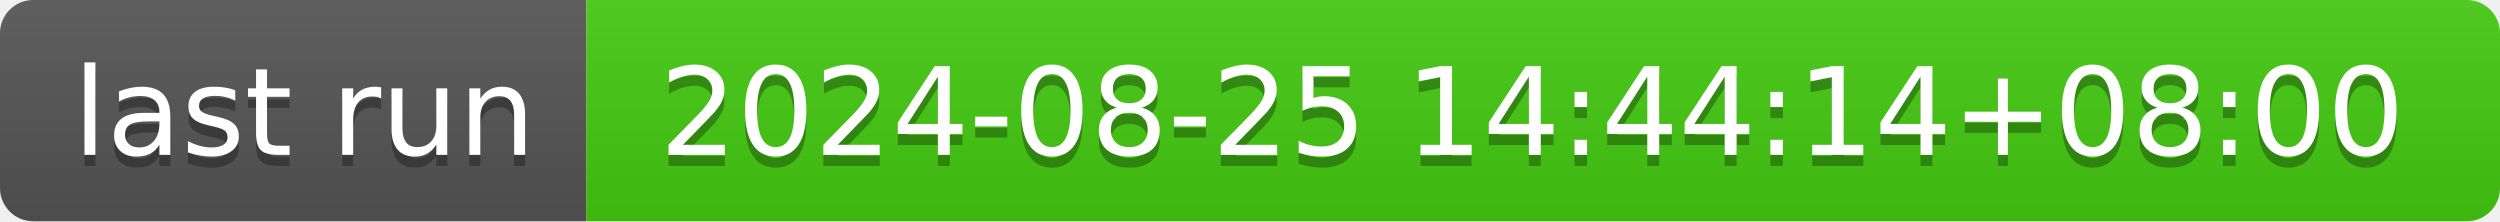
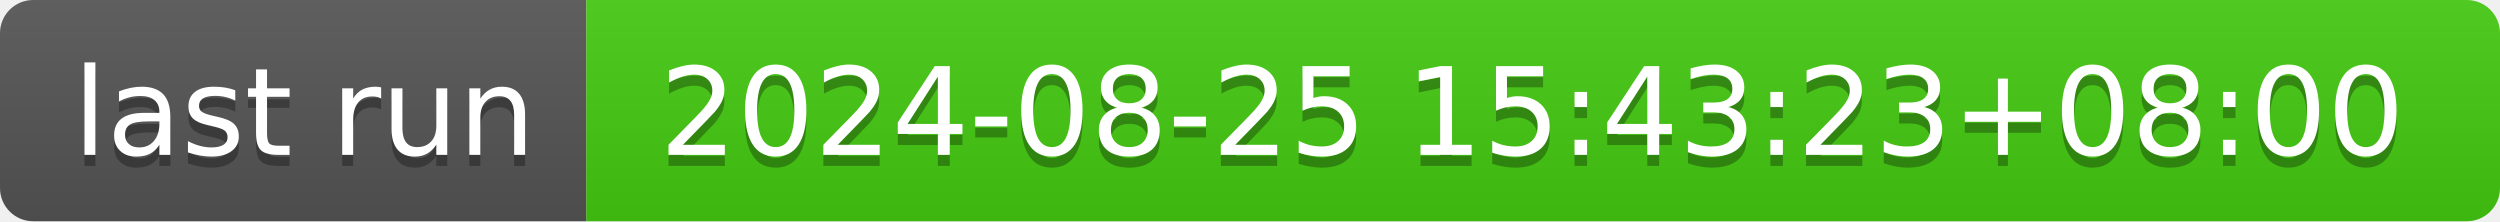
- <svg xmlns="http://www.w3.org/2000/svg" width="226" height="20" role="img" aria-label="last run: 2024-08-25 14:44:14+08:00">
+ <svg xmlns="http://www.w3.org/2000/svg" width="226" height="20" role="img" aria-label="last run: 2024-08-25 15:43:23+08:00">
  <linearGradient id="s" x2="0" y2="100%">
    <stop offset="0" stop-color="#bbb" stop-opacity=".1" />
    <stop offset="1" stop-opacity=".1" />
  </linearGradient>
  <clipPath id="r">
    <rect width="226" height="20" rx="3" fill="#fff" />
  </clipPath>
  <g clip-path="url(#r)">
    <rect width="53" height="20" fill="#555" />
    <rect x="53" width="173" height="20" fill="#4c1" />
    <rect width="226" height="20" fill="url(#s)" />
  </g>
  <g fill="#fff" text-anchor="middle" font-family="Verdana,Geneva,DejaVu Sans,sans-serif" text-rendering="geometricPrecision" font-size="110">
    <text aria-hidden="true" x="275" y="150" fill="#010101" fill-opacity=".3" transform="scale(.1)" textLength="430">last run</text>
    <text x="275" y="140" transform="scale(.1)" fill="#fff" textLength="430">last run</text>
-     <text aria-hidden="true" x="1385" y="150" fill="#010101" fill-opacity=".3" transform="scale(.1)" textLength="1630">2024-08-25 14:44:14+08:00</text>
-     <text x="1385" y="140" transform="scale(.1)" fill="#fff" textLength="1630">2024-08-25 14:44:14+08:00</text>
+     <text aria-hidden="true" x="1385" y="150" fill="#010101" fill-opacity=".3" transform="scale(.1)" textLength="1630">2024-08-25 15:43:23+08:00</text>
+     <text x="1385" y="140" transform="scale(.1)" fill="#fff" textLength="1630">2024-08-25 15:43:23+08:00</text>
  </g>
</svg>
